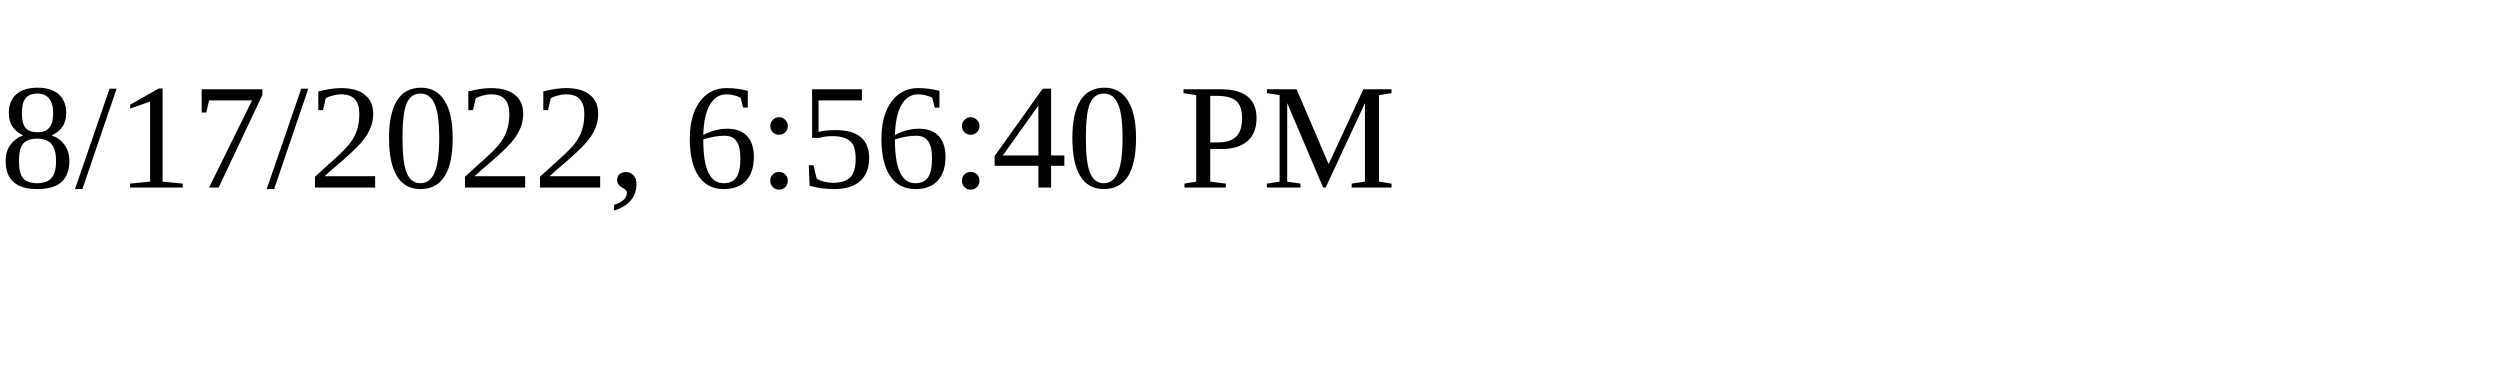
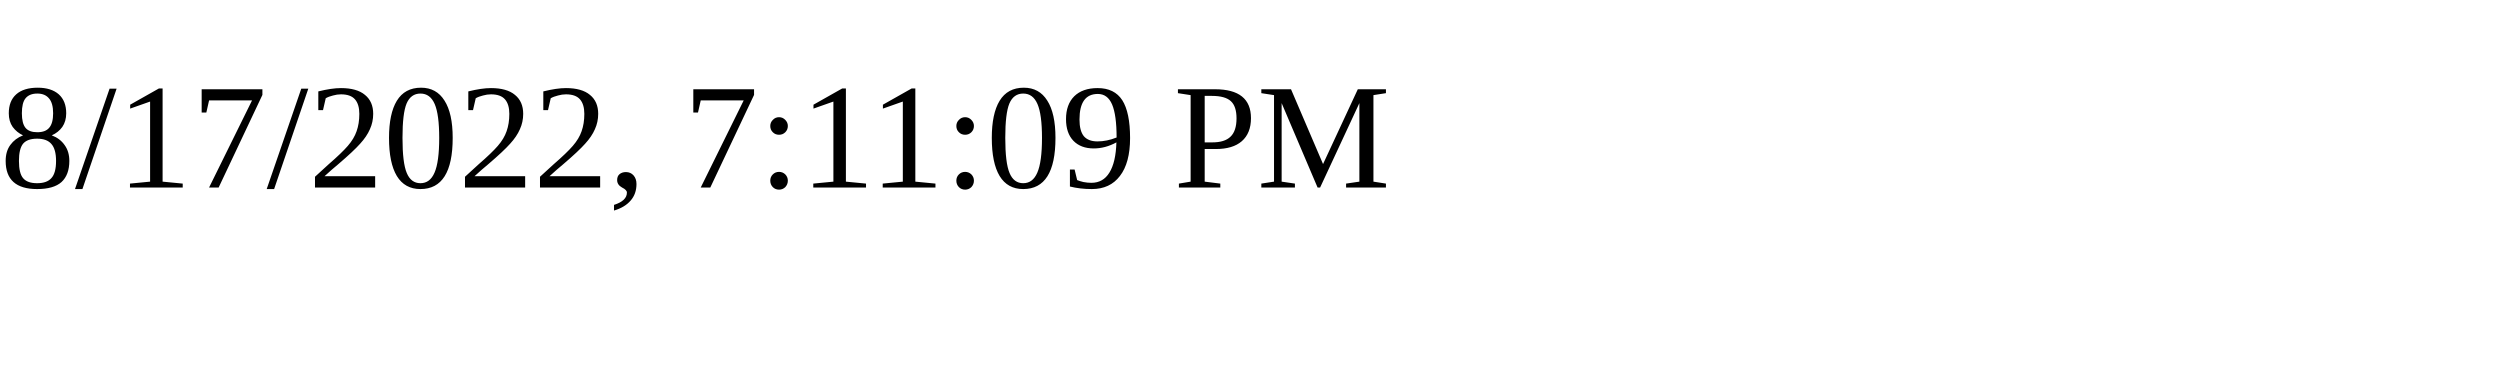
<svg xmlns="http://www.w3.org/2000/svg" height="30" width="200">
-   <text x="0" y="15">8/17/2022, 6:56:40 PM</text>
+   <text x="0" y="15">8/17/2022, 7:11:09 PM</text>
</svg>
